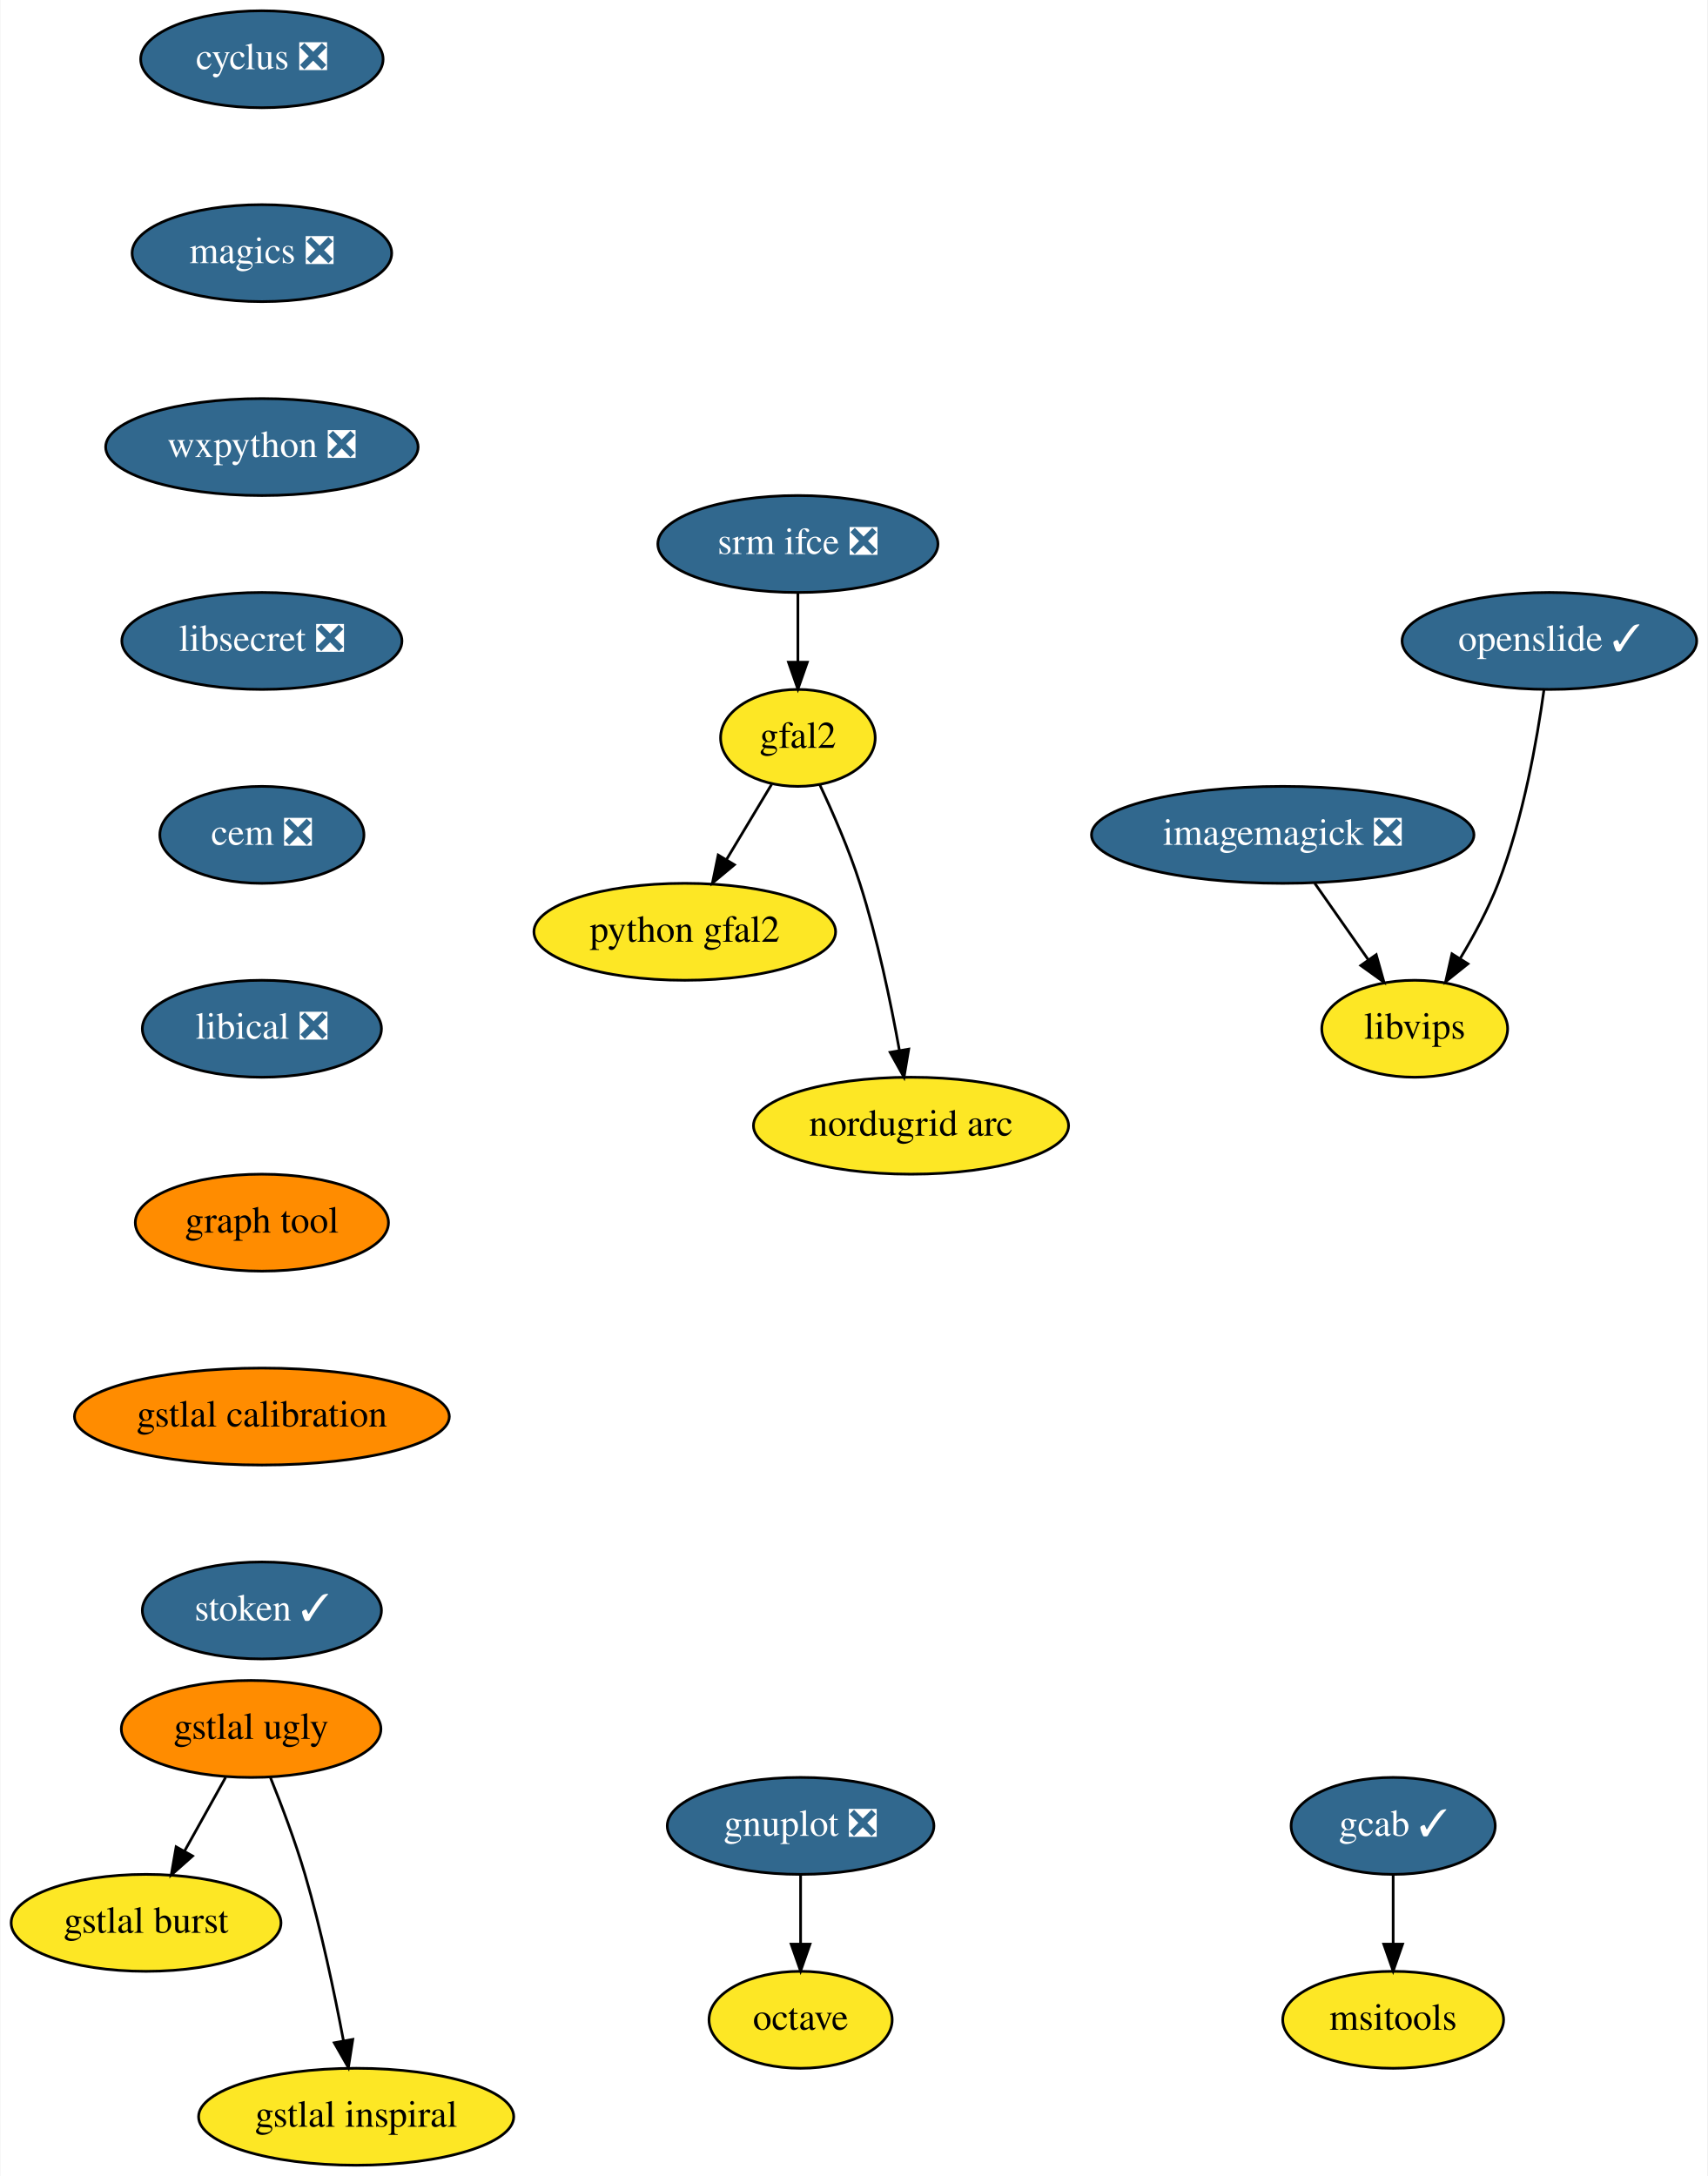
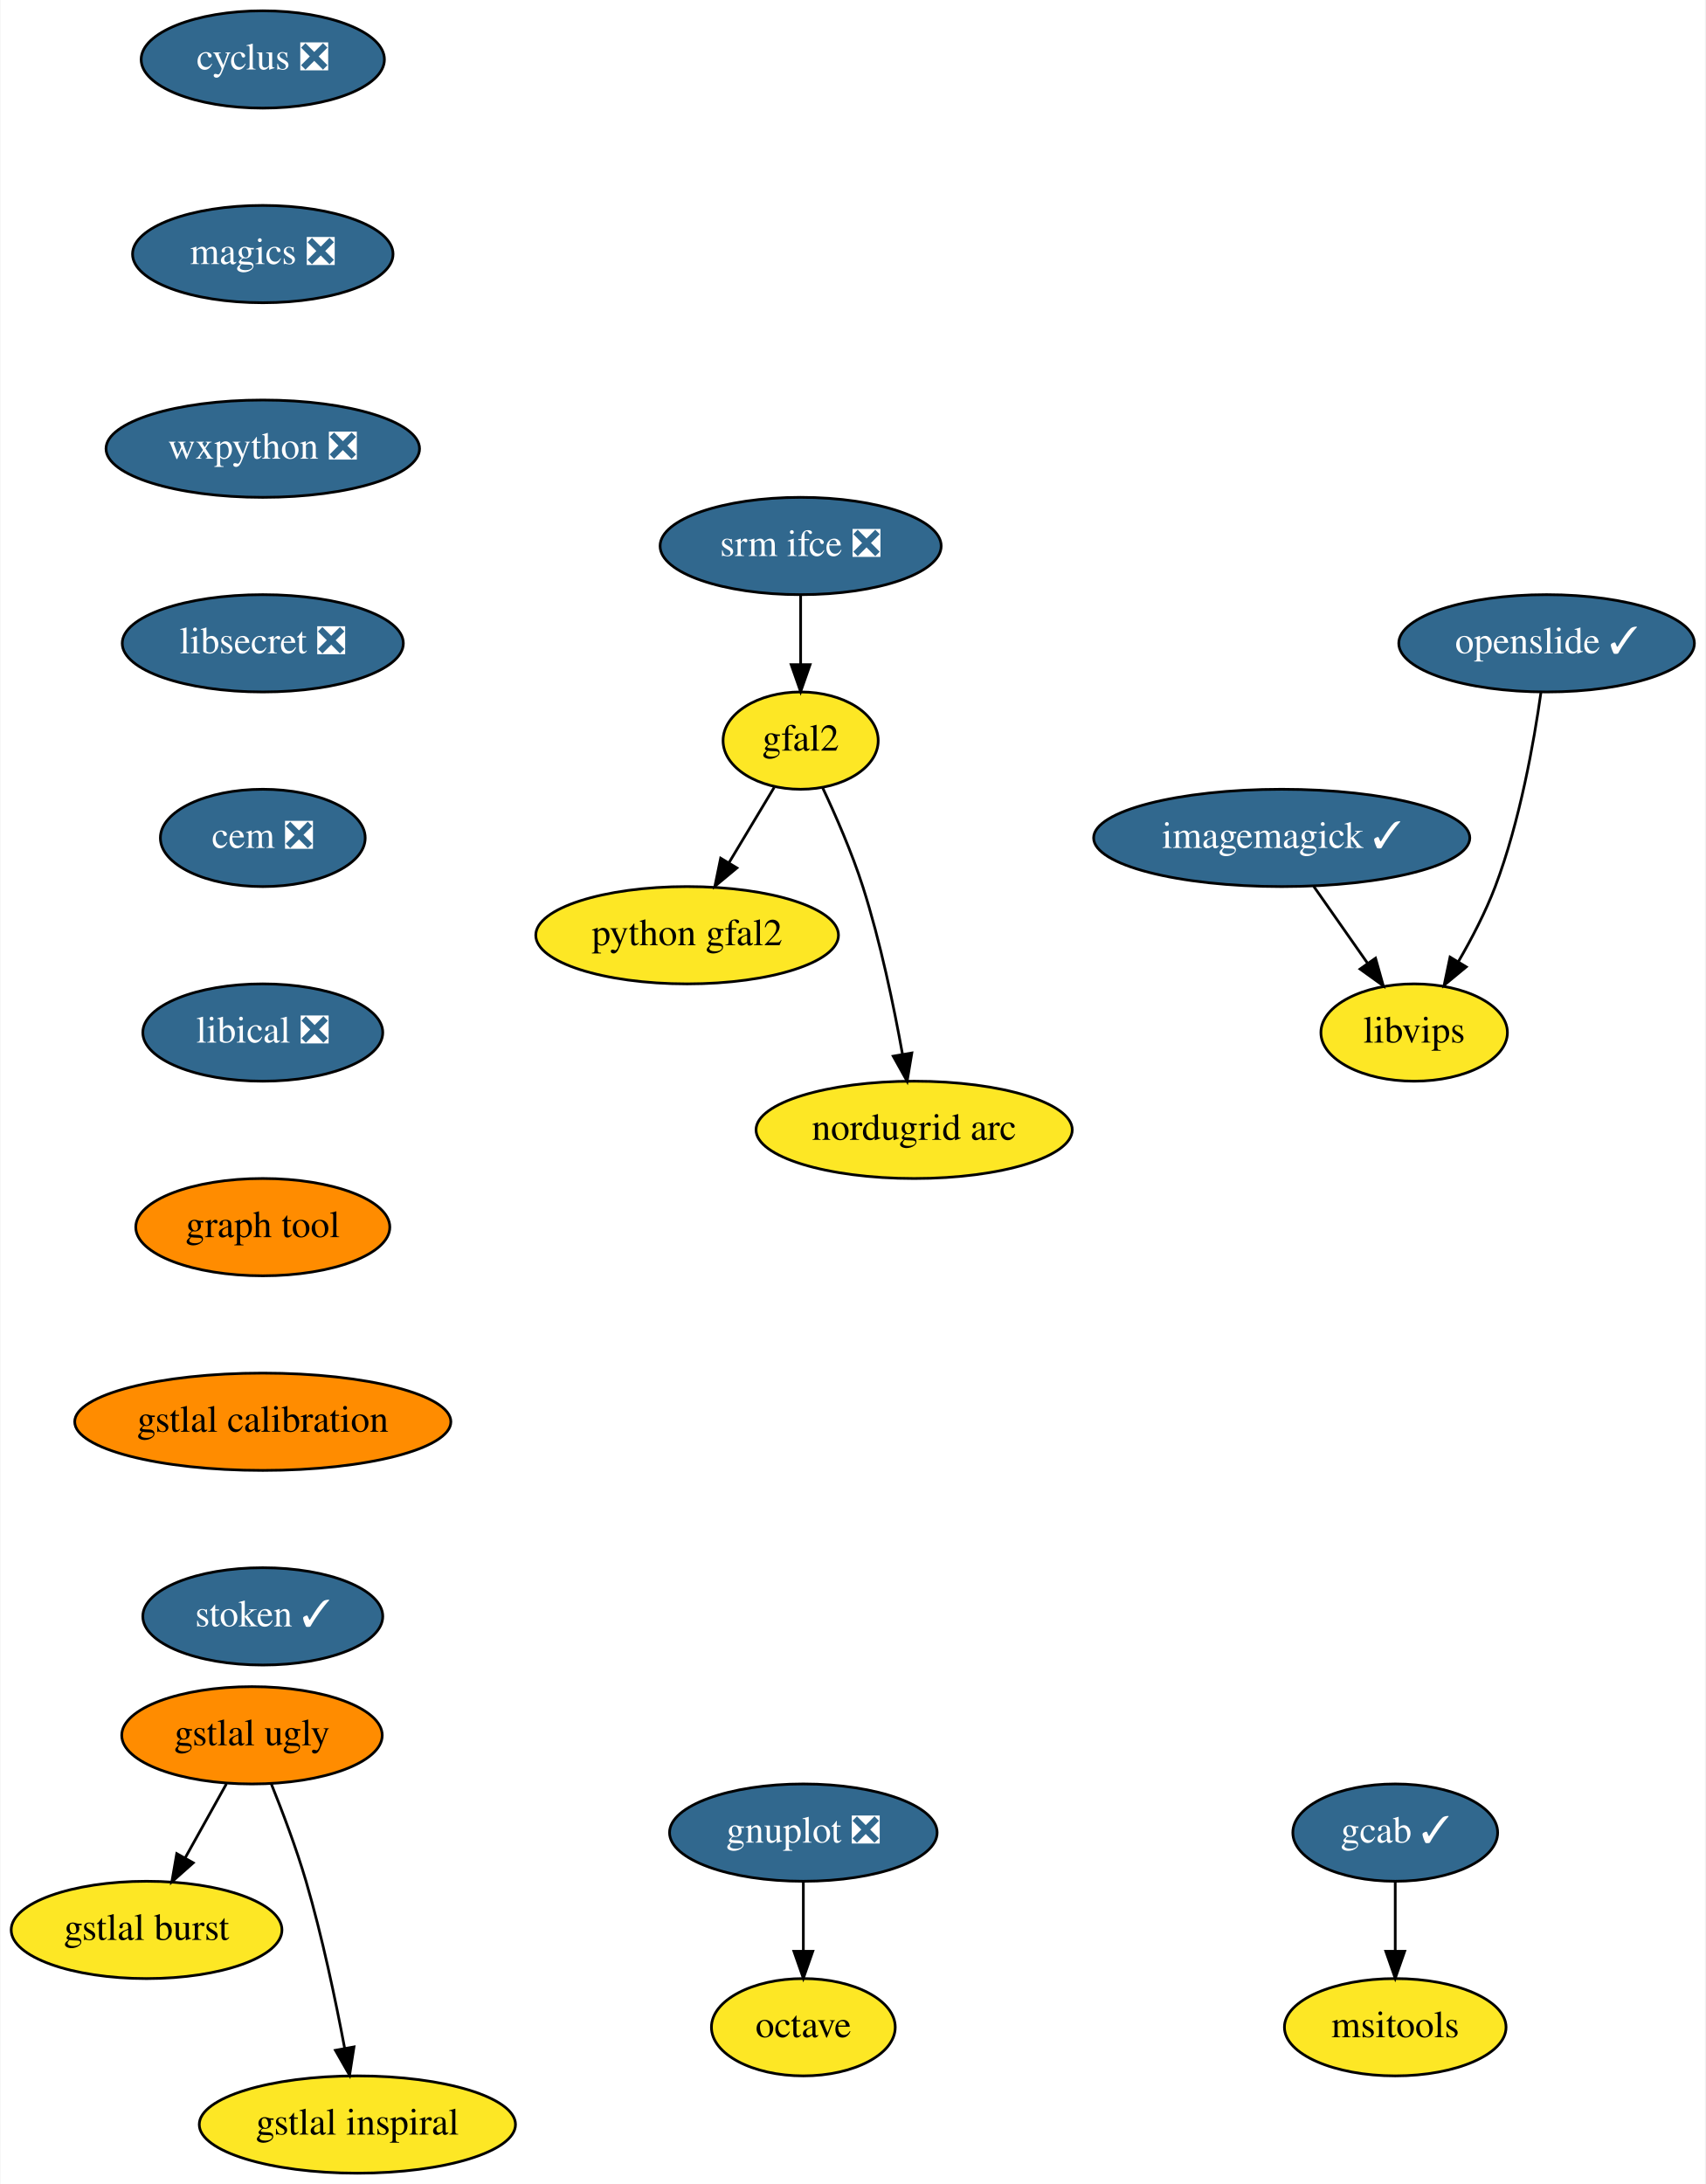
- <svg xmlns="http://www.w3.org/2000/svg" xmlns:xlink="http://www.w3.org/1999/xlink" width="634pt" height="808pt" viewBox="0.00 0.00 633.64 808.00">
+ <svg xmlns="http://www.w3.org/2000/svg" xmlns:xlink="http://www.w3.org/1999/xlink" width="631pt" height="808pt" viewBox="0.00 0.00 630.64 808.00">
  <g id="graph0" class="graph" transform="scale(1 1) rotate(0) translate(4 804)">
-     <polygon fill="white" stroke="transparent" points="-4,4 -4,-804 629.64,-804 629.64,4 -4,4" />
+     <polygon fill="white" stroke="transparent" points="-4,4 -4,-804 626.64,-804 626.64,4 -4,4" />
    <g id="node1" class="node">
      <g id="a_node1">
        <a xlink:href="https://github.com/conda-forge/cyclus-feedstock/pull/59" xlink:title="cyclus ❎">
          <ellipse fill="#31688e" stroke="black" cx="93.05" cy="-782" rx="45" ry="18" />
          <text text-anchor="middle" x="93.05" y="-778.3" font-family="Times,serif" font-size="14.00" fill="white">cyclus ❎</text>
        </a>
      </g>
    </g>
    <g id="node2" class="node">
      <g id="a_node2">
        <a xlink:href="https://github.com/conda-forge/magics-feedstock/pull/84" xlink:title="magics ❎">
          <ellipse fill="#31688e" stroke="black" cx="93.05" cy="-710" rx="48.19" ry="18" />
          <text text-anchor="middle" x="93.05" y="-706.3" font-family="Times,serif" font-size="14.00" fill="white">magics ❎</text>
        </a>
      </g>
    </g>
    <g id="node7" class="node">
      <g id="a_node7">
        <a xlink:href="https://github.com/conda-forge/wxpython-feedstock/pull/57" xlink:title="wxpython ❎">
          <ellipse fill="#31688e" stroke="black" cx="93.05" cy="-638" rx="58" ry="18" />
          <text text-anchor="middle" x="93.05" y="-634.3" font-family="Times,serif" font-size="14.00" fill="white">wxpython ❎</text>
        </a>
      </g>
    </g>
    <g id="node3" class="node">
      <g id="a_node3">
        <a xlink:href="https://github.com/conda-forge/gnuplot-feedstock/pull/27" xlink:title="gnuplot ❎">
          <ellipse fill="#31688e" stroke="black" cx="293.05" cy="-126" rx="49.5" ry="18" />
          <text text-anchor="middle" x="293.05" y="-122.3" font-family="Times,serif" font-size="14.00" fill="white">gnuplot ❎</text>
        </a>
      </g>
    </g>
    <g id="node4" class="node">
      <g id="a_node4">
        <a xlink:href="https://github.com/conda-forge/octave-feedstock" xlink:title="octave">
          <ellipse fill="#fde725" stroke="black" cx="293.05" cy="-54" rx="34" ry="18" />
          <text text-anchor="middle" x="293.05" y="-50.3" font-family="Times,serif" font-size="14.00">octave</text>
        </a>
      </g>
    </g>
    <g id="edge2" class="edge">
      <path fill="none" stroke="black" d="M293.05,-107.7C293.05,-99.98 293.05,-90.71 293.05,-82.11" />
      <polygon fill="black" stroke="black" points="296.55,-82.1 293.05,-72.1 289.55,-82.1 296.55,-82.1" />
    </g>
    <g id="node5" class="node">
      <g id="a_node5">
-         <a xlink:href="https://github.com/conda-forge/imagemagick-feedstock/pull/171" xlink:title="imagemagick ❎">
-           <ellipse fill="#31688e" stroke="black" cx="472.05" cy="-494" rx="71" ry="18" />
-           <text text-anchor="middle" x="472.05" y="-490.3" font-family="Times,serif" font-size="14.00" fill="white">imagemagick ❎</text>
+         <a xlink:href="https://github.com/conda-forge/imagemagick-feedstock/pull/171" xlink:title="imagemagick ✓">
+           <ellipse fill="#31688e" stroke="black" cx="470.05" cy="-494" rx="69.59" ry="18" />
+           <text text-anchor="middle" x="470.05" y="-490.3" font-family="Times,serif" font-size="14.00" fill="white">imagemagick ✓</text>
        </a>
      </g>
    </g>
    <g id="node6" class="node">
      <g id="a_node6">
        <a xlink:href="https://github.com/conda-forge/libvips-feedstock" xlink:title="libvips">
-           <ellipse fill="#fde725" stroke="black" cx="521.05" cy="-422" rx="34.5" ry="18" />
-           <text text-anchor="middle" x="521.05" y="-418.3" font-family="Times,serif" font-size="14.00">libvips</text>
+           <ellipse fill="#fde725" stroke="black" cx="519.05" cy="-422" rx="34.5" ry="18" />
+           <text text-anchor="middle" x="519.05" y="-418.3" font-family="Times,serif" font-size="14.00">libvips</text>
        </a>
      </g>
    </g>
    <g id="edge3" class="edge">
-       <path fill="none" stroke="black" d="M483.91,-476.05C489.89,-467.5 497.26,-456.97 503.86,-447.56" />
-       <polygon fill="black" stroke="black" points="506.76,-449.51 509.63,-439.31 501.03,-445.49 506.76,-449.51" />
+       <path fill="none" stroke="black" d="M481.91,-476.05C487.89,-467.5 495.26,-456.97 501.86,-447.56" />
+       <polygon fill="black" stroke="black" points="504.76,-449.51 507.63,-439.31 499.03,-445.49 504.76,-449.51" />
    </g>
    <g id="node8" class="node">
      <g id="a_node8">
        <a xlink:href="https://github.com/conda-forge/libsecret-feedstock/pull/4" xlink:title="libsecret ❎">
          <ellipse fill="#31688e" stroke="black" cx="93.05" cy="-566" rx="52" ry="18" />
          <text text-anchor="middle" x="93.05" y="-562.3" font-family="Times,serif" font-size="14.00" fill="white">libsecret ❎</text>
        </a>
      </g>
    </g>
    <g id="node9" class="node">
      <g id="a_node9">
        <a xlink:href="https://github.com/conda-forge/cem-feedstock/pull/5" xlink:title="cem ❎">
          <ellipse fill="#31688e" stroke="black" cx="93.05" cy="-494" rx="37.89" ry="18" />
          <text text-anchor="middle" x="93.05" y="-490.3" font-family="Times,serif" font-size="14.00" fill="white">cem ❎</text>
        </a>
      </g>
    </g>
    <g id="node10" class="node">
      <g id="a_node10">
        <a xlink:href="https://github.com/conda-forge/libical-feedstock/pull/8" xlink:title="libical ❎">
          <ellipse fill="#31688e" stroke="black" cx="93.05" cy="-422" rx="44.39" ry="18" />
          <text text-anchor="middle" x="93.05" y="-418.3" font-family="Times,serif" font-size="14.00" fill="white">libical ❎</text>
        </a>
      </g>
    </g>
    <g id="node15" class="node">
      <g id="a_node15">
        <a xlink:href="https://github.com/conda-forge/graph-tool-feedstock" xlink:title="graph tool">
          <ellipse fill="#ff8c00" stroke="black" cx="93.05" cy="-350" rx="47" ry="18" />
          <text text-anchor="middle" x="93.05" y="-346.3" font-family="Times,serif" font-size="14.00">graph tool</text>
        </a>
      </g>
    </g>
    <g id="node11" class="node">
      <g id="a_node11">
        <a xlink:href="https://github.com/conda-forge/srm-ifce-feedstock/pull/5" xlink:title="srm ifce ❎">
          <ellipse fill="#31688e" stroke="black" cx="292.05" cy="-602" rx="52" ry="18" />
          <text text-anchor="middle" x="292.05" y="-598.3" font-family="Times,serif" font-size="14.00" fill="white">srm ifce ❎</text>
        </a>
      </g>
    </g>
    <g id="node12" class="node">
      <g id="a_node12">
        <a xlink:href="https://github.com/conda-forge/gfal2-feedstock" xlink:title="gfal2">
          <ellipse fill="#fde725" stroke="black" cx="292.05" cy="-530" rx="28.7" ry="18" />
          <text text-anchor="middle" x="292.05" y="-526.3" font-family="Times,serif" font-size="14.00">gfal2</text>
        </a>
      </g>
    </g>
    <g id="edge8" class="edge">
      <path fill="none" stroke="black" d="M292.05,-583.7C292.05,-575.98 292.05,-566.71 292.05,-558.11" />
      <polygon fill="black" stroke="black" points="295.55,-558.1 292.05,-548.1 288.55,-558.1 295.55,-558.1" />
    </g>
    <g id="node13" class="node">
      <g id="a_node13">
        <a xlink:href="https://github.com/conda-forge/python-gfal2-feedstock" xlink:title="python gfal2">
          <ellipse fill="#fde725" stroke="black" cx="250.05" cy="-458" rx="56" ry="18" />
          <text text-anchor="middle" x="250.05" y="-454.3" font-family="Times,serif" font-size="14.00">python gfal2</text>
        </a>
      </g>
    </g>
    <g id="edge9" class="edge">
      <path fill="none" stroke="black" d="M282.3,-512.76C277.31,-504.44 271.11,-494.1 265.48,-484.73" />
      <polygon fill="black" stroke="black" points="268.47,-482.9 260.32,-476.12 262.46,-486.5 268.47,-482.9" />
    </g>
    <g id="node14" class="node">
      <g id="a_node14">
        <a xlink:href="https://github.com/conda-forge/nordugrid-arc-feedstock" xlink:title="nordugrid arc">
          <ellipse fill="#fde725" stroke="black" cx="334.05" cy="-386" rx="58.5" ry="18" />
          <text text-anchor="middle" x="334.05" y="-382.3" font-family="Times,serif" font-size="14.00">nordugrid arc</text>
        </a>
      </g>
    </g>
    <g id="edge10" class="edge">
      <path fill="none" stroke="black" d="M300.16,-512.62C305.02,-502.31 311.01,-488.61 315.05,-476 321.58,-455.59 326.52,-431.83 329.73,-413.99" />
      <polygon fill="black" stroke="black" points="333.2,-414.44 331.45,-403.99 326.3,-413.25 333.2,-414.44" />
    </g>
    <g id="node17" class="node">
      <g id="a_node17">
        <a xlink:href="https://github.com/conda-forge/gstlal-calibration-feedstock" xlink:title="gstlal calibration">
          <ellipse fill="#ff8c00" stroke="black" cx="93.05" cy="-278" rx="69.59" ry="18" />
          <text text-anchor="middle" x="93.05" y="-274.3" font-family="Times,serif" font-size="14.00">gstlal calibration</text>
        </a>
      </g>
    </g>
    <g id="node16" class="node">
      <g id="a_node16">
        <a xlink:href="https://github.com/conda-forge/openslide-feedstock/pull/3" xlink:title="openslide ✓">
-           <ellipse fill="#31688e" stroke="black" cx="571.05" cy="-566" rx="54.69" ry="18" />
-           <text text-anchor="middle" x="571.05" y="-562.3" font-family="Times,serif" font-size="14.00" fill="white">openslide ✓</text>
+           <ellipse fill="#31688e" stroke="black" cx="568.05" cy="-566" rx="54.69" ry="18" />
+           <text text-anchor="middle" x="568.05" y="-562.3" font-family="Times,serif" font-size="14.00" fill="white">openslide ✓</text>
        </a>
      </g>
    </g>
    <g id="edge12" class="edge">
-       <path fill="none" stroke="black" d="M569.03,-547.8C566.51,-529.53 561.35,-500.01 552.05,-476 548.37,-466.51 543.12,-456.73 537.99,-448.19" />
-       <polygon fill="black" stroke="black" points="540.81,-446.11 532.54,-439.49 534.88,-449.82 540.81,-446.11" />
+       <path fill="none" stroke="black" d="M565.96,-547.83C563.39,-529.58 558.18,-500.08 549.05,-476 545.46,-466.56 540.38,-456.79 535.42,-448.25" />
+       <polygon fill="black" stroke="black" points="538.32,-446.29 530.15,-439.54 532.33,-449.91 538.32,-446.29" />
    </g>
    <g id="node23" class="node">
      <g id="a_node23">
        <a xlink:href="https://github.com/conda-forge/stoken-feedstock/pull/4" xlink:title="stoken ✓">
          <ellipse fill="#31688e" stroke="black" cx="93.05" cy="-206" rx="44.39" ry="18" />
          <text text-anchor="middle" x="93.05" y="-202.3" font-family="Times,serif" font-size="14.00" fill="white">stoken ✓</text>
        </a>
      </g>
    </g>
    <g id="node18" class="node">
      <g id="a_node18">
        <a xlink:href="https://github.com/conda-forge/gcab-feedstock/pull/5" xlink:title="gcab ✓">
-           <ellipse fill="#31688e" stroke="black" cx="513.05" cy="-126" rx="37.89" ry="18" />
-           <text text-anchor="middle" x="513.05" y="-122.3" font-family="Times,serif" font-size="14.00" fill="white">gcab ✓</text>
+           <ellipse fill="#31688e" stroke="black" cx="512.05" cy="-126" rx="37.89" ry="18" />
+           <text text-anchor="middle" x="512.05" y="-122.3" font-family="Times,serif" font-size="14.00" fill="white">gcab ✓</text>
        </a>
      </g>
    </g>
    <g id="node19" class="node">
      <g id="a_node19">
        <a xlink:href="https://github.com/conda-forge/msitools-feedstock" xlink:title="msitools">
-           <ellipse fill="#fde725" stroke="black" cx="513.05" cy="-54" rx="41" ry="18" />
-           <text text-anchor="middle" x="513.05" y="-50.3" font-family="Times,serif" font-size="14.00">msitools</text>
+           <ellipse fill="#fde725" stroke="black" cx="512.05" cy="-54" rx="41" ry="18" />
+           <text text-anchor="middle" x="512.05" y="-50.3" font-family="Times,serif" font-size="14.00">msitools</text>
        </a>
      </g>
    </g>
    <g id="edge14" class="edge">
-       <path fill="none" stroke="black" d="M513.05,-107.7C513.05,-99.98 513.05,-90.71 513.05,-82.11" />
-       <polygon fill="black" stroke="black" points="516.55,-82.1 513.05,-72.1 509.55,-82.1 516.55,-82.1" />
+       <path fill="none" stroke="black" d="M512.05,-107.7C512.05,-99.98 512.05,-90.71 512.05,-82.11" />
+       <polygon fill="black" stroke="black" points="515.55,-82.1 512.05,-72.1 508.55,-82.1 515.55,-82.1" />
    </g>
    <g id="node20" class="node">
      <g id="a_node20">
        <a xlink:href="https://github.com/conda-forge/gstlal-ugly-feedstock" xlink:title="gstlal ugly">
          <ellipse fill="#ff8c00" stroke="black" cx="89.05" cy="-162" rx="48.19" ry="18" />
          <text text-anchor="middle" x="89.05" y="-158.3" font-family="Times,serif" font-size="14.00">gstlal ugly</text>
        </a>
      </g>
    </g>
    <g id="node21" class="node">
      <g id="a_node21">
        <a xlink:href="https://github.com/conda-forge/gstlal-burst-feedstock" xlink:title="gstlal burst">
          <ellipse fill="#fde725" stroke="black" cx="50.05" cy="-90" rx="50.09" ry="18" />
          <text text-anchor="middle" x="50.05" y="-86.3" font-family="Times,serif" font-size="14.00">gstlal burst</text>
        </a>
      </g>
    </g>
    <g id="edge15" class="edge">
      <path fill="none" stroke="black" d="M79.6,-144.05C75.01,-135.8 69.38,-125.7 64.27,-116.54" />
      <polygon fill="black" stroke="black" points="67.32,-114.82 59.4,-107.79 61.21,-118.23 67.32,-114.82" />
    </g>
    <g id="node22" class="node">
      <g id="a_node22">
        <a xlink:href="https://github.com/conda-forge/gstlal-inspiral-feedstock" xlink:title="gstlal inspiral">
          <ellipse fill="#fde725" stroke="black" cx="128.05" cy="-18" rx="58.5" ry="18" />
          <text text-anchor="middle" x="128.05" y="-14.3" font-family="Times,serif" font-size="14.00">gstlal inspiral</text>
        </a>
      </g>
    </g>
    <g id="edge16" class="edge">
      <path fill="none" stroke="black" d="M96.19,-144.04C100.34,-133.74 105.44,-120.27 109.05,-108 115.04,-87.57 119.99,-63.98 123.34,-46.22" />
      <polygon fill="black" stroke="black" points="126.8,-46.72 125.16,-36.25 119.92,-45.46 126.8,-46.72" />
    </g>
  </g>
</svg>
